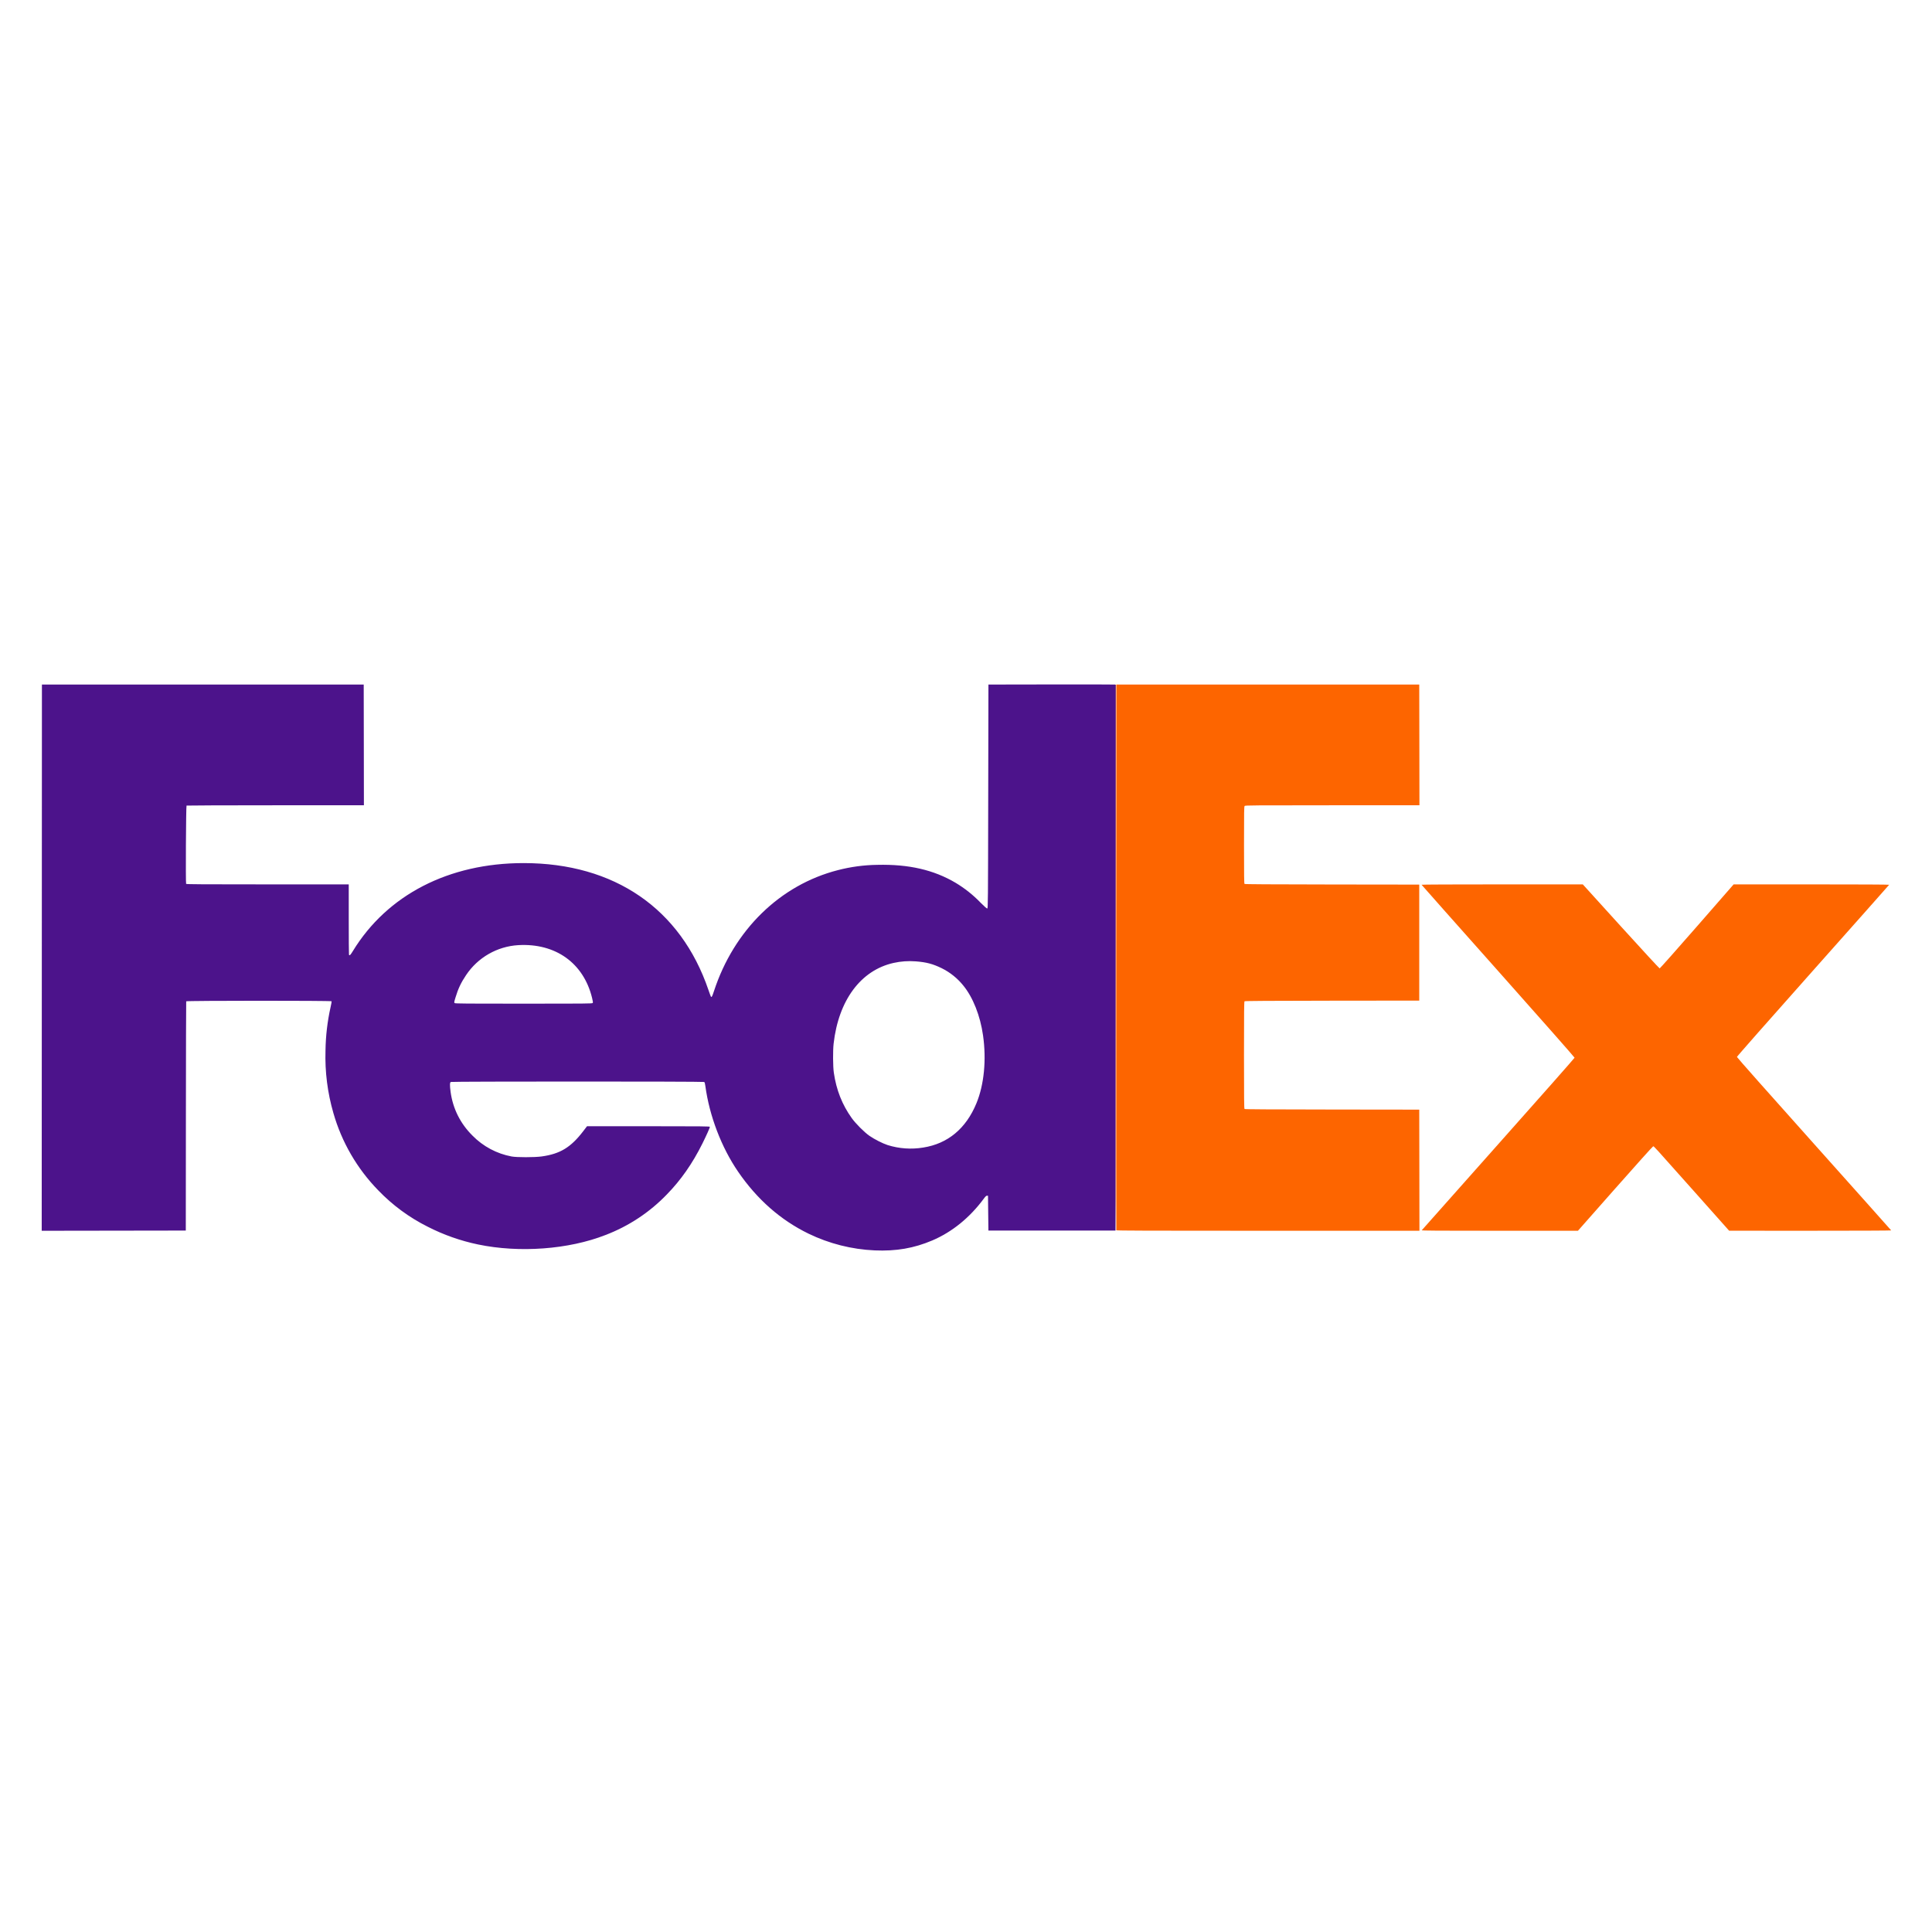
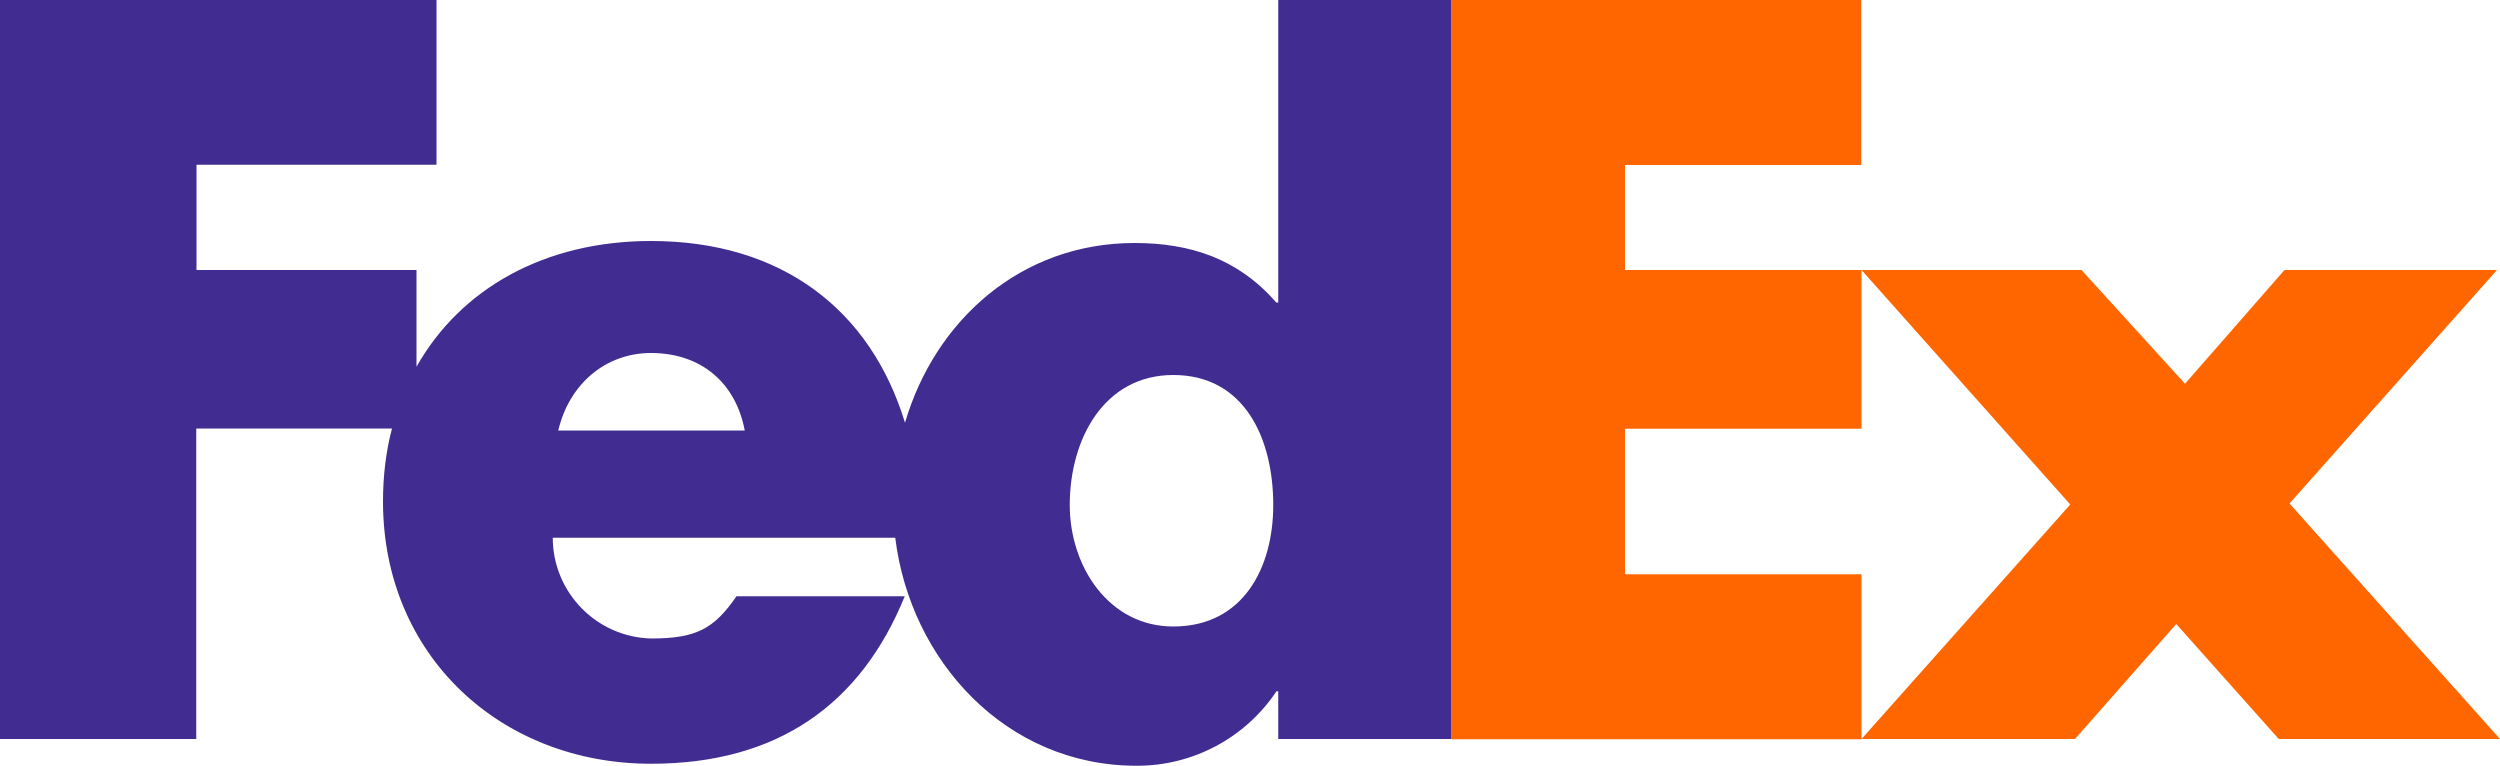
- <svg xmlns="http://www.w3.org/2000/svg" width="340.157" height="340.157" viewBox="0 0 90 90">
-   <path style="display:inline;fill:#fd6500;stroke-width:.019" d="m51.93 31.889.044.01-.005 12.713-.005 12.712c-.095-6.604-.033-19.466-.033-25.435zm.072 25.421c-.005-.013-.005-3.718-.005-12.723l.005-12.698h14.112l.005 2.812.004 2.812h-4.056c-3.662 0-4.06.003-4.086.03-.027.027-.03.218-.03 1.82 0 1.481.004 1.796.025 1.814.019.015 1.123.022 4.082.026l4.056.005v5.404l-4.056.004c-2.96.004-4.063.011-4.082.027-.021.017-.026.444-.026 2.508 0 2.065.005 2.491.026 2.51.019.015 1.123.022 4.082.025l4.056.005.005 2.821.004 2.822h-7.056c-5.628 0-7.058-.005-7.066-.024zm14.23 0c.007-.013 1.612-1.82 3.565-4.014 1.954-2.195 3.552-4.006 3.553-4.024 0-.02-1.564-1.793-3.56-4.037-1.959-2.201-3.564-4.01-3.568-4.02-.004-.01 1.487-.017 3.752-.017h3.759l1.775 1.957c.977 1.077 1.79 1.958 1.805 1.957.016 0 .798-.88 1.738-1.957l1.708-1.957h3.626c2.243 0 3.623.007 3.619.018-.004.01-1.6 1.81-3.549 4-2.114 2.378-3.542 3.998-3.542 4.02 0 .022 1.439 1.646 3.59 4.05 1.974 2.209 3.593 4.022 3.596 4.031.004.01-1.66.016-3.771.016l-3.778-.001-1.633-1.835c-1.908-2.144-1.865-2.097-1.906-2.097-.018 0-.789.858-1.768 1.967l-1.737 1.967H69.86c-2.91 0-3.641-.005-3.63-.024z" />
-   <path style="fill:#4c138b;stroke-width:.019" d="M40.745 58.248a7.877 7.877 0 0 1-3.082-.78c-1.301-.634-2.395-1.596-3.278-2.884-.778-1.134-1.338-2.6-1.527-3.996-.017-.128-.03-.172-.057-.186-.05-.027-11.752-.026-11.802 0-.046.026-.049.164-.009.458.106.784.454 1.48 1.022 2.043a3.437 3.437 0 0 0 1.82.97c.241.045 1.062.045 1.4-.001.863-.12 1.359-.421 1.942-1.183l.172-.225h2.862c2.513 0 2.861.004 2.861.029 0 .042-.16.398-.346.773-.466.936-1.003 1.705-1.658 2.375a7.839 7.839 0 0 1-2.865 1.893c-1.712.67-4.006.84-5.93.438a9.337 9.337 0 0 1-2.348-.828 8.402 8.402 0 0 1-2.302-1.694 8.489 8.489 0 0 1-2.09-3.602 9.406 9.406 0 0 1-.367-2.907 9.896 9.896 0 0 1 .239-2.035c.03-.133.05-.25.046-.263-.011-.033-6.762-.031-6.774.002-.005.013-.012 2.421-.014 5.352l-.005 5.327-3.356.005-3.356.005.005-12.722.005-12.723h14.99l.005 2.812.004 2.812h-4.12c-2.265 0-4.13.007-4.142.014-.026.017-.045 3.607-.02 3.647.013.02.793.024 3.796.024h3.78v1.622c0 .892.005 1.635.011 1.651.024.062.065.025.18-.165 1.6-2.621 4.47-4.1 7.953-4.1 4.23 0 7.323 2.124 8.614 5.916.055.161.107.3.116.31.033.032.059-.016.137-.255.934-2.857 3.083-4.955 5.78-5.644a7.698 7.698 0 0 1 1.832-.245c1.461-.035 2.63.234 3.648.837a5.67 5.67 0 0 1 1.167.93c.187.187.283.271.307.266.033-.006.035-.203.044-5.22l.01-5.212 2.921-.005c1.607-.003 2.94 0 2.965.005l.043.01-.005 12.713-.005 12.712h-5.92l-.01-.811-.009-.812h-.047c-.036 0-.069.03-.139.124-.658.894-1.484 1.565-2.41 1.96-.856.363-1.68.506-2.684.463zm2.263-4.791c1.146-.18 1.993-.885 2.478-2.062.357-.866.47-2.018.308-3.16-.13-.918-.469-1.775-.92-2.325a2.992 2.992 0 0 0-1.006-.807c-.415-.202-.709-.28-1.208-.319a3.477 3.477 0 0 0-1.035.073c-1.525.341-2.562 1.737-2.792 3.76-.037.32-.032 1.077.01 1.355.116.8.389 1.491.832 2.11.181.254.582.657.822.826.218.154.614.356.85.433a3.576 3.576 0 0 0 1.661.116zm-15.4-6.732c.02-.024.016-.067-.028-.243-.397-1.62-1.7-2.552-3.434-2.454a3.15 3.15 0 0 0-2.437 1.4c-.23.34-.37.636-.49 1.038-.069.228-.07.238-.036.263.029.022.57.026 3.218.026 2.849 0 3.185-.003 3.207-.03z" />
+ <svg xmlns="http://www.w3.org/2000/svg" viewBox="0 0 100 30.63">
+   <path fill="#f60" d="m91.15 29.56-4.1-4.6-4.05 4.6h-8.54l8.35-9.38-8.35-9.38h8.8l4.14 4.55 3.98-4.55h8.5l-8.3 9.34 8.42 9.42h-8.85zm-33.1 0V0h16.4v6.6H65v4.2h9.46v6.35H65v5.82h9.46v6.6H58.05z" />
+   <path fill="#412c91" d="M46.93 25.06c-2.56 0-4.14-2.38-4.14-4.86 0-2.65 1.38-5.2 4.14-5.2 2.86 0 4 2.55 4 5.2 0 2.52-1.21 4.86-4 4.86m-24.6-7.84c.44-1.87 1.9-3.1 3.71-3.1 2 0 3.39 1.19 3.75 3.1zM51.13 0v12.1h-.08c-1.53-1.76-3.45-2.38-5.67-2.38-4.55 0-7.98 3.1-9.18 7.19-1.37-4.5-4.91-7.27-10.16-7.27-4.26 0-7.62 1.91-9.38 5.03V10.8h-8.8V6.59h9.6V0H0v29.56h7.85V17.14h7.83c-.24.9-.36 1.89-.36 2.92 0 6.16 4.71 10.49 10.72 10.49 5.06 0 8.39-2.37 10.15-6.7h-6.73c-.9 1.3-1.6 1.69-3.42 1.69a4.04 4.04 0 0 1-3.93-4.03h13.7c.6 4.9 4.41 9.12 9.65 9.12a6.7 6.7 0 0 0 5.6-2.98h.07v1.91h6.92V0h-6.92Z" />
</svg>
